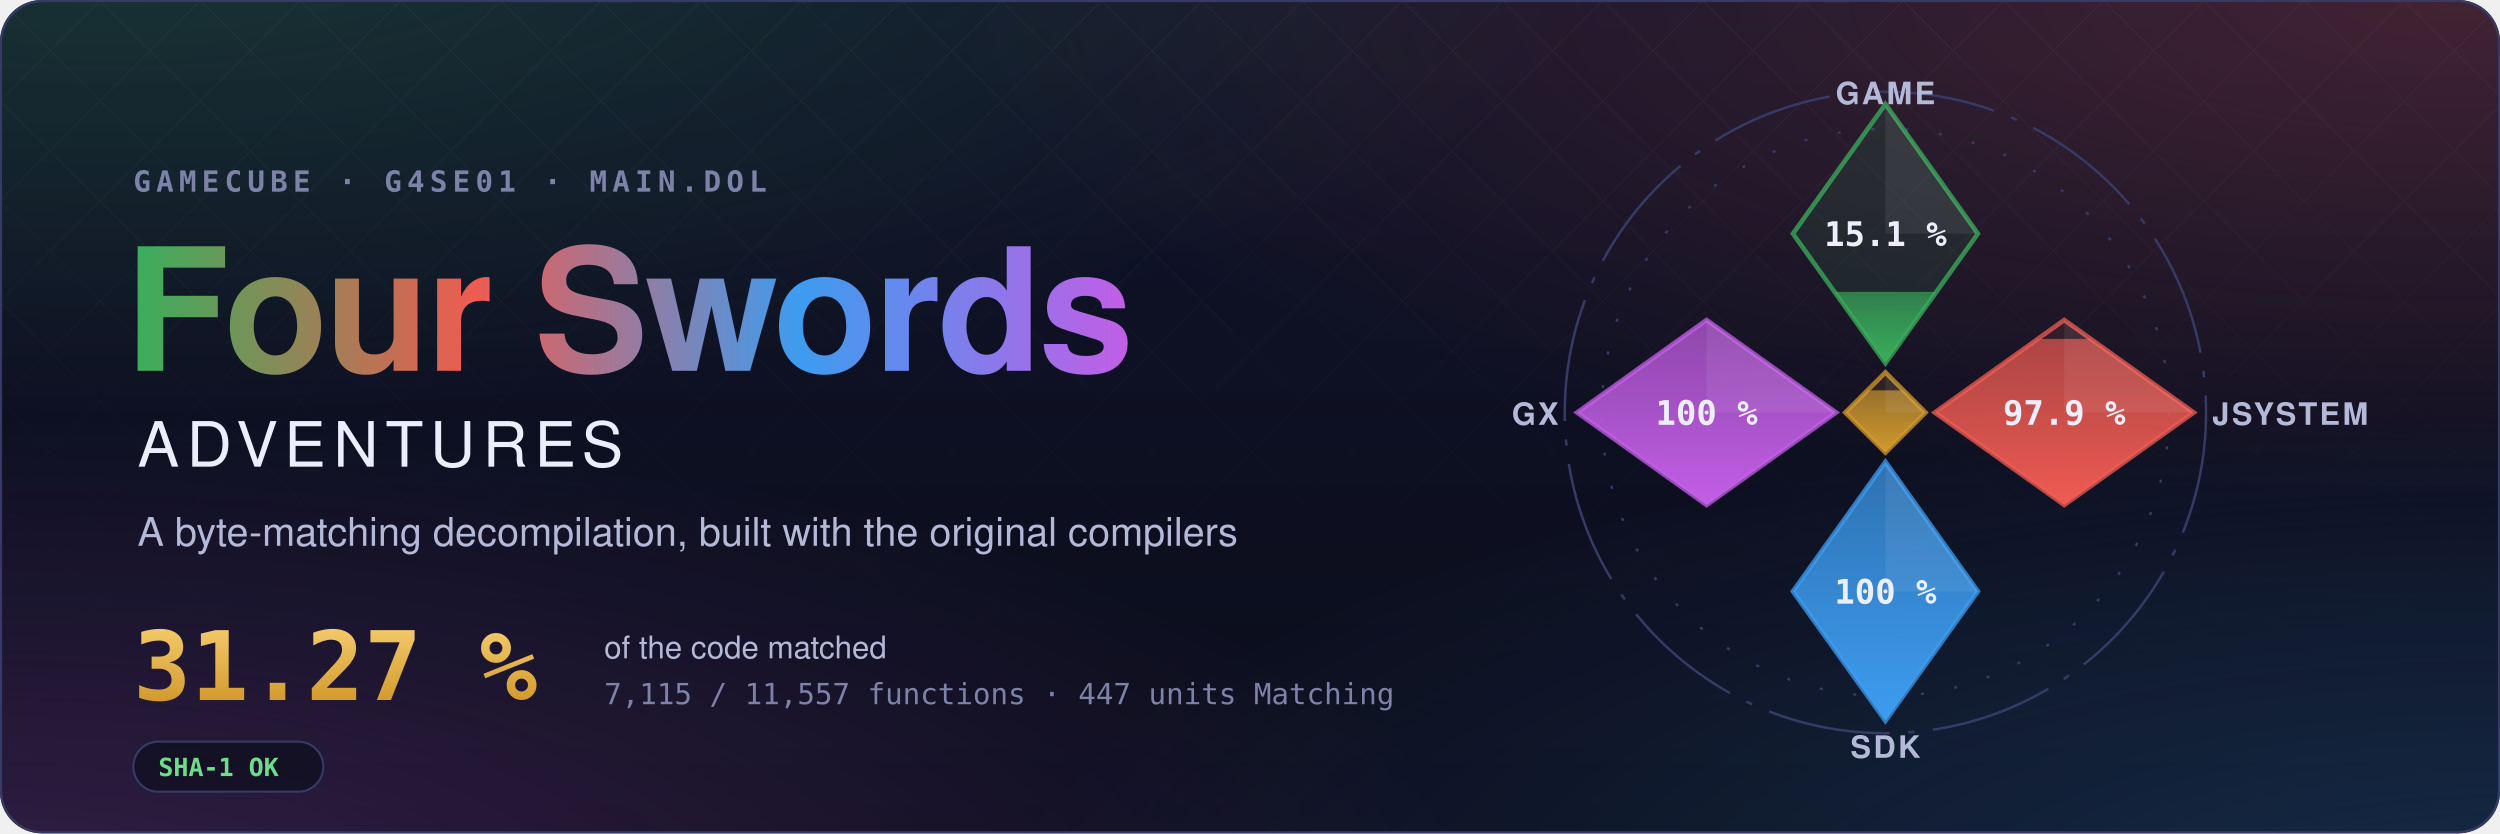
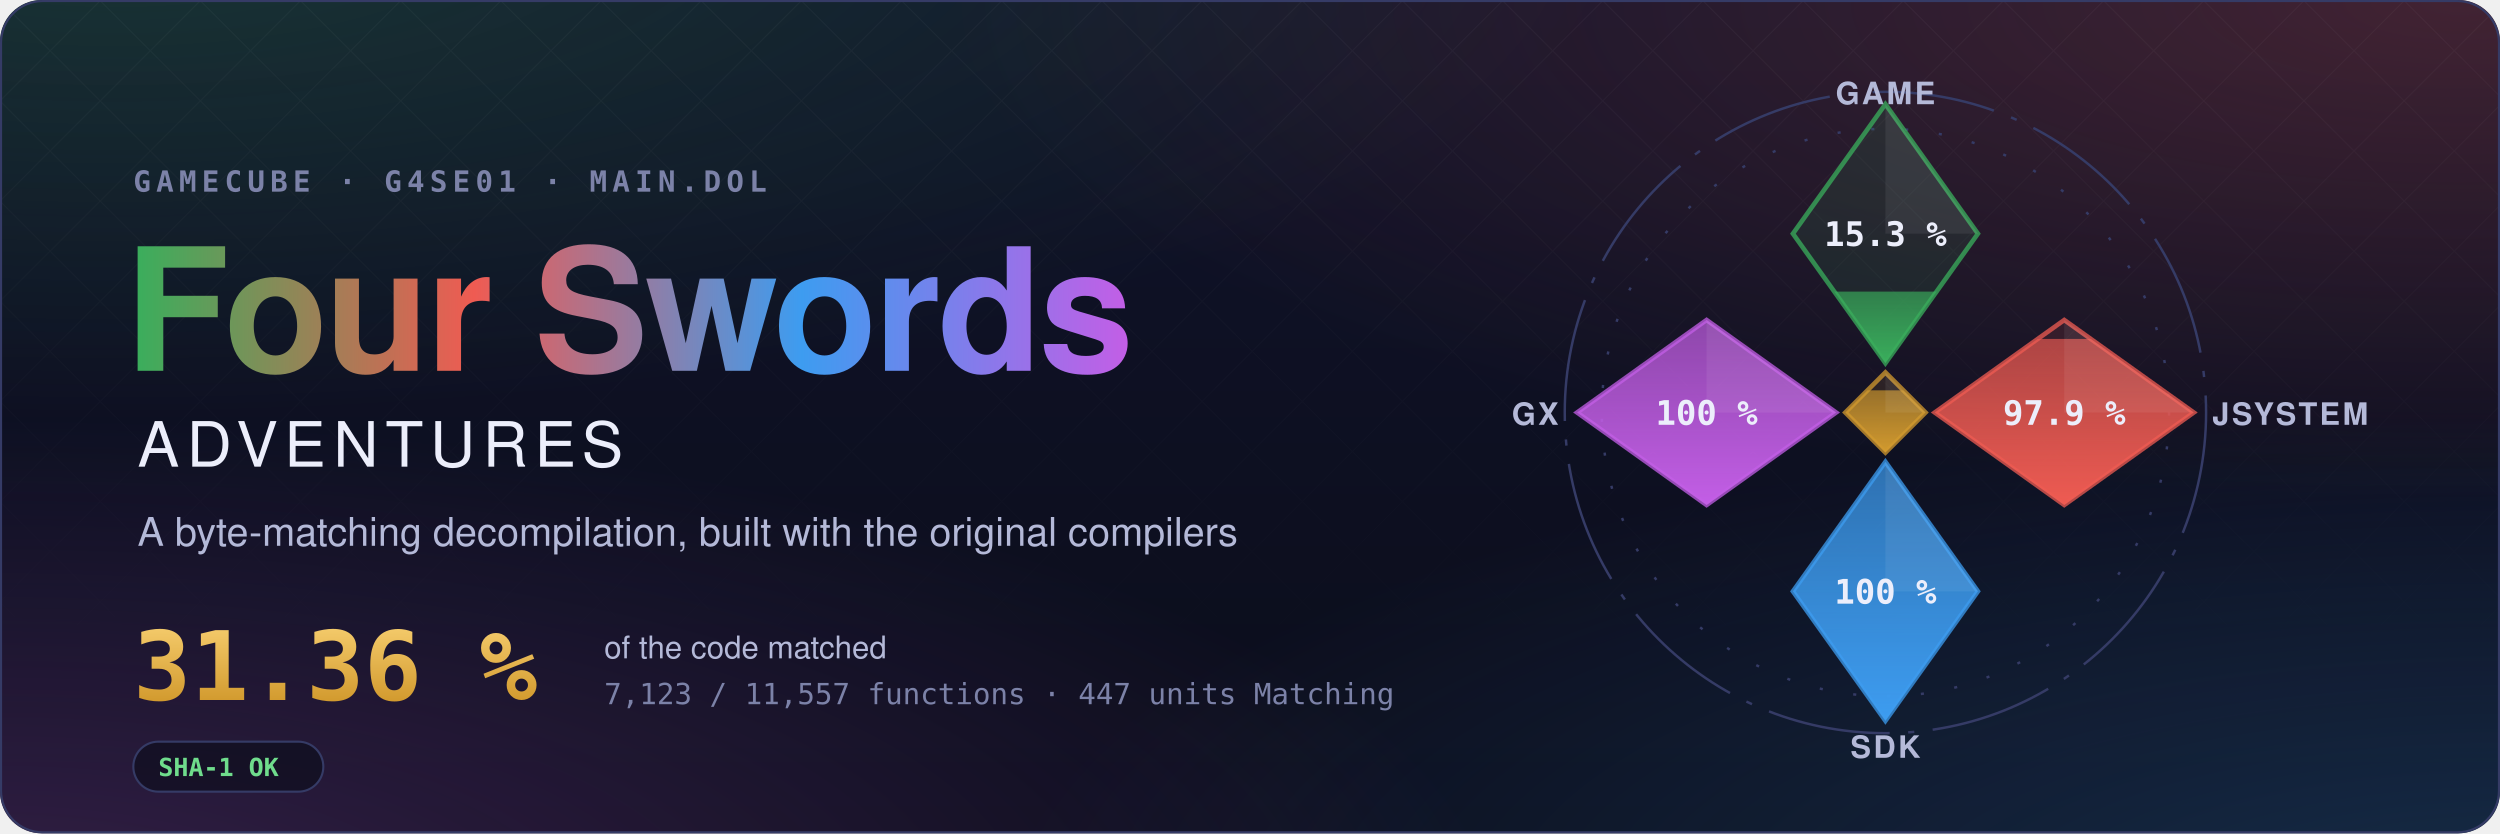
- <svg xmlns="http://www.w3.org/2000/svg" width="1200" height="400" viewBox="0 0 1200 400" role="img" aria-label="Four Swords Adventures decompilation: 31.27 % of the code matched, 7,115 of 11,557 functions">
+ <svg xmlns="http://www.w3.org/2000/svg" width="1200" height="400" viewBox="0 0 1200 400" role="img" aria-label="Four Swords Adventures decompilation: 31.36 % of the code matched, 7,123 of 11,557 functions">
  <style>text { font-family: -apple-system, BlinkMacSystemFont, 'Segoe UI', Helvetica, Arial, sans-serif; } .mono { font-family: ui-monospace, SFMono-Regular, 'SF Mono', Menlo, Consolas, monospace; } .spin { transform-box: fill-box; transform-origin: center; animation: spin 90s linear infinite; } @keyframes spin { to { transform: rotate(360deg); } } .rise { transform-box: fill-box; transform-origin: 50% 100%; animation: rise 1.6s cubic-bezier(.2,.8,.2,1) both; } @keyframes rise { from { transform: scaleY(0); } } @media (prefers-reduced-motion: reduce) { * { animation: none !important; } }</style>
  <defs>
    <radialGradient id="glow0" cx="0.05" cy="-0.1" r="0.6">
      <stop offset="0" stop-color="#3aae5c" stop-opacity="0.22" />
      <stop offset="1" stop-color="#3aae5c" stop-opacity="0" />
    </radialGradient>
    <radialGradient id="glow1" cx="0.98" cy="0.0" r="0.6">
      <stop offset="0" stop-color="#ef5b52" stop-opacity="0.22" />
      <stop offset="1" stop-color="#ef5b52" stop-opacity="0" />
    </radialGradient>
    <radialGradient id="glow2" cx="1.0" cy="1.1" r="0.6">
      <stop offset="0" stop-color="#3d9cf0" stop-opacity="0.22" />
      <stop offset="1" stop-color="#3d9cf0" stop-opacity="0" />
    </radialGradient>
    <radialGradient id="glow3" cx="0.0" cy="1.1" r="0.6">
      <stop offset="0" stop-color="#c35ee6" stop-opacity="0.22" />
      <stop offset="1" stop-color="#c35ee6" stop-opacity="0" />
    </radialGradient>
    <linearGradient id="sky" x1="0" y1="0" x2="0" y2="1">
      <stop offset="0" stop-color="#10132a" />
      <stop offset="1" stop-color="#0b0d1a" />
    </linearGradient>
    <linearGradient id="four" x1="0" y1="0" x2="1" y2="0">
      <stop offset="0" stop-color="#3aae5c" />
      <stop offset="0.34" stop-color="#ef5b52" />
      <stop offset="0.67" stop-color="#3d9cf0" />
      <stop offset="1" stop-color="#c35ee6" />
    </linearGradient>
    <linearGradient id="goldtext" x1="0" y1="0" x2="0" y2="1">
      <stop offset="0" stop-color="#f3c969" />
      <stop offset="1" stop-color="#d29a2e" />
    </linearGradient>
    <pattern id="lattice" width="34" height="34" patternUnits="userSpaceOnUse" patternTransform="rotate(45)">
      <path d="M0 0H34M0 0V34" stroke="#fff" stroke-opacity="0.035" />
    </pattern>
    <linearGradient id="fade" x1="0" y1="0" x2="0" y2="1">
      <stop offset="0" stop-color="#fff" />
      <stop offset="0.8" stop-color="#fff" stop-opacity="0" />
    </linearGradient>
    <mask id="fadeMask">
      <rect width="1200" height="400" fill="url(#fade)" />
    </mask>
    <clipPath id="card">
      <rect width="1200" height="400" rx="20" />
    </clipPath>
  </defs>
  <g clip-path="url(#card)">
    <rect width="1200" height="400" fill="url(#sky)" />
    <rect width="1200" height="400" fill="url(#glow0)" />
    <rect width="1200" height="400" fill="url(#glow1)" />
    <rect width="1200" height="400" fill="url(#glow2)" />
    <rect width="1200" height="400" fill="url(#glow3)" />
    <rect width="1200" height="400" fill="url(#lattice)" mask="url(#fadeMask)" />
  </g>
  <rect x="0.5" y="0.5" width="1199" height="399" rx="20" fill="none" stroke="#353b66" />
  <text x="64" y="92" class="mono" font-size="14" font-weight="600" letter-spacing="0.18em" fill="#7c82a8">GAMECUBE · G4SE01 · MAIN.DOL</text>
  <text x="60" y="178" font-size="82" font-weight="700" letter-spacing="-1.5" fill="url(#four)">Four Swords</text>
  <text x="66" y="224" font-size="30" font-weight="500" letter-spacing="0.12em" fill="#eceefb">ADVENTURES</text>
  <text x="66" y="262" font-size="19" fill="#b4b9d8">A byte-matching decompilation, built with the original compilers</text>
-   <text x="64" y="336" class="mono" font-size="46" font-weight="700" fill="url(#goldtext)">31.27 %</text>
+   <text x="64" y="336" class="mono" font-size="46" font-weight="700" fill="url(#goldtext)">31.36 %</text>
  <text x="290" y="316" font-size="15" fill="#b4b9d8">of the code matched</text>
-   <text x="290" y="338" class="mono" font-size="14" fill="#7c82a8">7,115 / 11,557 functions · 447 units Matching</text>
+   <text x="290" y="338" class="mono" font-size="14" fill="#7c82a8">7,123 / 11,557 functions · 447 units Matching</text>
  <g transform="translate(64 356)">
    <rect width="91.2" height="24" rx="12" fill="#0b0d1a" fill-opacity="0.6" stroke="#353b66" />
    <text x="12" y="16.5" class="mono" font-size="12" font-weight="600" fill="#6fdc8c">SHA-1 OK</text>
  </g>
  <defs>
    <clipPath id="ec-game">
      <path d="M0 -100L30 -58L0 -16L-30 -58Z" />
    </clipPath>
    <linearGradient id="eg-game" x1="0" y1="1" x2="0" y2="0">
      <stop offset="0" stop-color="#3aae5c" />
      <stop offset="1" stop-color="#3aae5c" stop-opacity="0.65" />
    </linearGradient>
    <clipPath id="ec-jsystem">
      <path d="M58 -30L100 0L58 30L16 0Z" />
    </clipPath>
    <linearGradient id="eg-jsystem" x1="0" y1="1" x2="0" y2="0">
      <stop offset="0" stop-color="#ef5b52" />
      <stop offset="1" stop-color="#ef5b52" stop-opacity="0.65" />
    </linearGradient>
    <clipPath id="ec-sdk">
      <path d="M0 16L30 58L0 100L-30 58Z" />
    </clipPath>
    <linearGradient id="eg-sdk" x1="0" y1="1" x2="0" y2="0">
      <stop offset="0" stop-color="#3d9cf0" />
      <stop offset="1" stop-color="#3d9cf0" stop-opacity="0.65" />
    </linearGradient>
    <clipPath id="ec-gx">
      <path d="M-58 -30L-16 0L-58 30L-100 0Z" />
    </clipPath>
    <linearGradient id="eg-gx" x1="0" y1="1" x2="0" y2="0">
      <stop offset="0" stop-color="#c35ee6" />
      <stop offset="1" stop-color="#c35ee6" stop-opacity="0.65" />
    </linearGradient>
    <clipPath id="ec-runtime">
      <path d="M0 -13L13 0L0 13L-13 0Z" />
    </clipPath>
    <linearGradient id="eg-runtime" x1="0" y1="1" x2="0" y2="0">
      <stop offset="0" stop-color="#d29a2e" />
      <stop offset="1" stop-color="#d29a2e" stop-opacity="0.65" />
    </linearGradient>
  </defs>
  <g transform="translate(905 198) scale(1.48)">
    <circle class="spin" r="104" fill="none" stroke="#353b66" stroke-width="0.8" stroke-dasharray="40 6 2 6" />
    <circle r="92" fill="none" stroke="#353b66" stroke-width="0.8" stroke-dasharray="1 10" />
    <path d="M0 -100L30 -58L0 -16L-30 -58Z" fill="#3aae5c" fill-opacity="0.12" stroke="#3aae5c" stroke-opacity="0.75" stroke-width="1.5" />
    <g clip-path="url(#ec-game)">
-       <rect class="rise" style="animation-delay:0.20s" x="-30" y="-39.12" width="60" height="23.12" fill="url(#eg-game)" />
+       <rect class="rise" style="animation-delay:0.20s" x="-30" y="-39.20" width="60" height="23.20" fill="url(#eg-game)" />
    </g>
    <path d="M0 -100L30 -58L0 -58Z" fill="#fff" fill-opacity="0.07" />
-     <text x="0" y="-54" text-anchor="middle" font-size="11" font-weight="700" fill="#eceefb" class="mono">15.1 %</text>
+     <text x="0" y="-54" text-anchor="middle" font-size="11" font-weight="700" fill="#eceefb" class="mono">15.3 %</text>
    <text x="0" y="-100" text-anchor="middle" font-size="10" font-weight="600" letter-spacing="0.08em" fill="#b4b9d8">GAME</text>
    <path d="M58 -30L100 0L58 30L16 0Z" fill="#ef5b52" fill-opacity="0.12" stroke="#ef5b52" stroke-opacity="0.75" stroke-width="1.5" />
    <g clip-path="url(#ec-jsystem)">
      <rect class="rise" style="animation-delay:0.35s" x="16" y="-23.85" width="84" height="53.85" fill="url(#eg-jsystem)" />
    </g>
    <path d="M58 -30L100 0L58 0Z" fill="#fff" fill-opacity="0.07" />
    <text x="58" y="4" text-anchor="middle" font-size="11" font-weight="700" fill="#eceefb" class="mono">97.9 %</text>
    <text x="106" y="4" text-anchor="start" font-size="10" font-weight="600" letter-spacing="0.08em" fill="#b4b9d8">JSYSTEM</text>
    <path d="M0 16L30 58L0 100L-30 58Z" fill="#3d9cf0" fill-opacity="0.12" stroke="#3d9cf0" stroke-opacity="0.75" stroke-width="1.5" />
    <g clip-path="url(#ec-sdk)">
      <rect class="rise" style="animation-delay:0.50s" x="-30" y="16.00" width="60" height="84.00" fill="url(#eg-sdk)" />
    </g>
    <path d="M0 16L30 58L0 58Z" fill="#fff" fill-opacity="0.07" />
    <text x="0" y="62" text-anchor="middle" font-size="11" font-weight="700" fill="#eceefb" class="mono">100 %</text>
    <text x="0" y="112" text-anchor="middle" font-size="10" font-weight="600" letter-spacing="0.08em" fill="#b4b9d8">SDK</text>
    <path d="M-58 -30L-16 0L-58 30L-100 0Z" fill="#c35ee6" fill-opacity="0.12" stroke="#c35ee6" stroke-opacity="0.75" stroke-width="1.5" />
    <g clip-path="url(#ec-gx)">
      <rect class="rise" style="animation-delay:0.65s" x="-100" y="-30.00" width="84" height="60.00" fill="url(#eg-gx)" />
    </g>
    <path d="M-58 -30L-16 0L-58 0Z" fill="#fff" fill-opacity="0.07" />
    <text x="-58" y="4" text-anchor="middle" font-size="11" font-weight="700" fill="#eceefb" class="mono">100 %</text>
    <text x="-106" y="4" text-anchor="end" font-size="10" font-weight="600" letter-spacing="0.08em" fill="#b4b9d8">GX</text>
    <path d="M0 -13L13 0L0 13L-13 0Z" fill="#d29a2e" fill-opacity="0.12" stroke="#d29a2e" stroke-opacity="0.75" stroke-width="1.5" />
    <g clip-path="url(#ec-runtime)">
      <rect class="rise" style="animation-delay:0.80s" x="-13" y="-7.18" width="26" height="20.18" fill="url(#eg-runtime)" />
    </g>
    <path d="M0 -13L13 0L0 0Z" fill="#fff" fill-opacity="0.07" />
  </g>
</svg>
